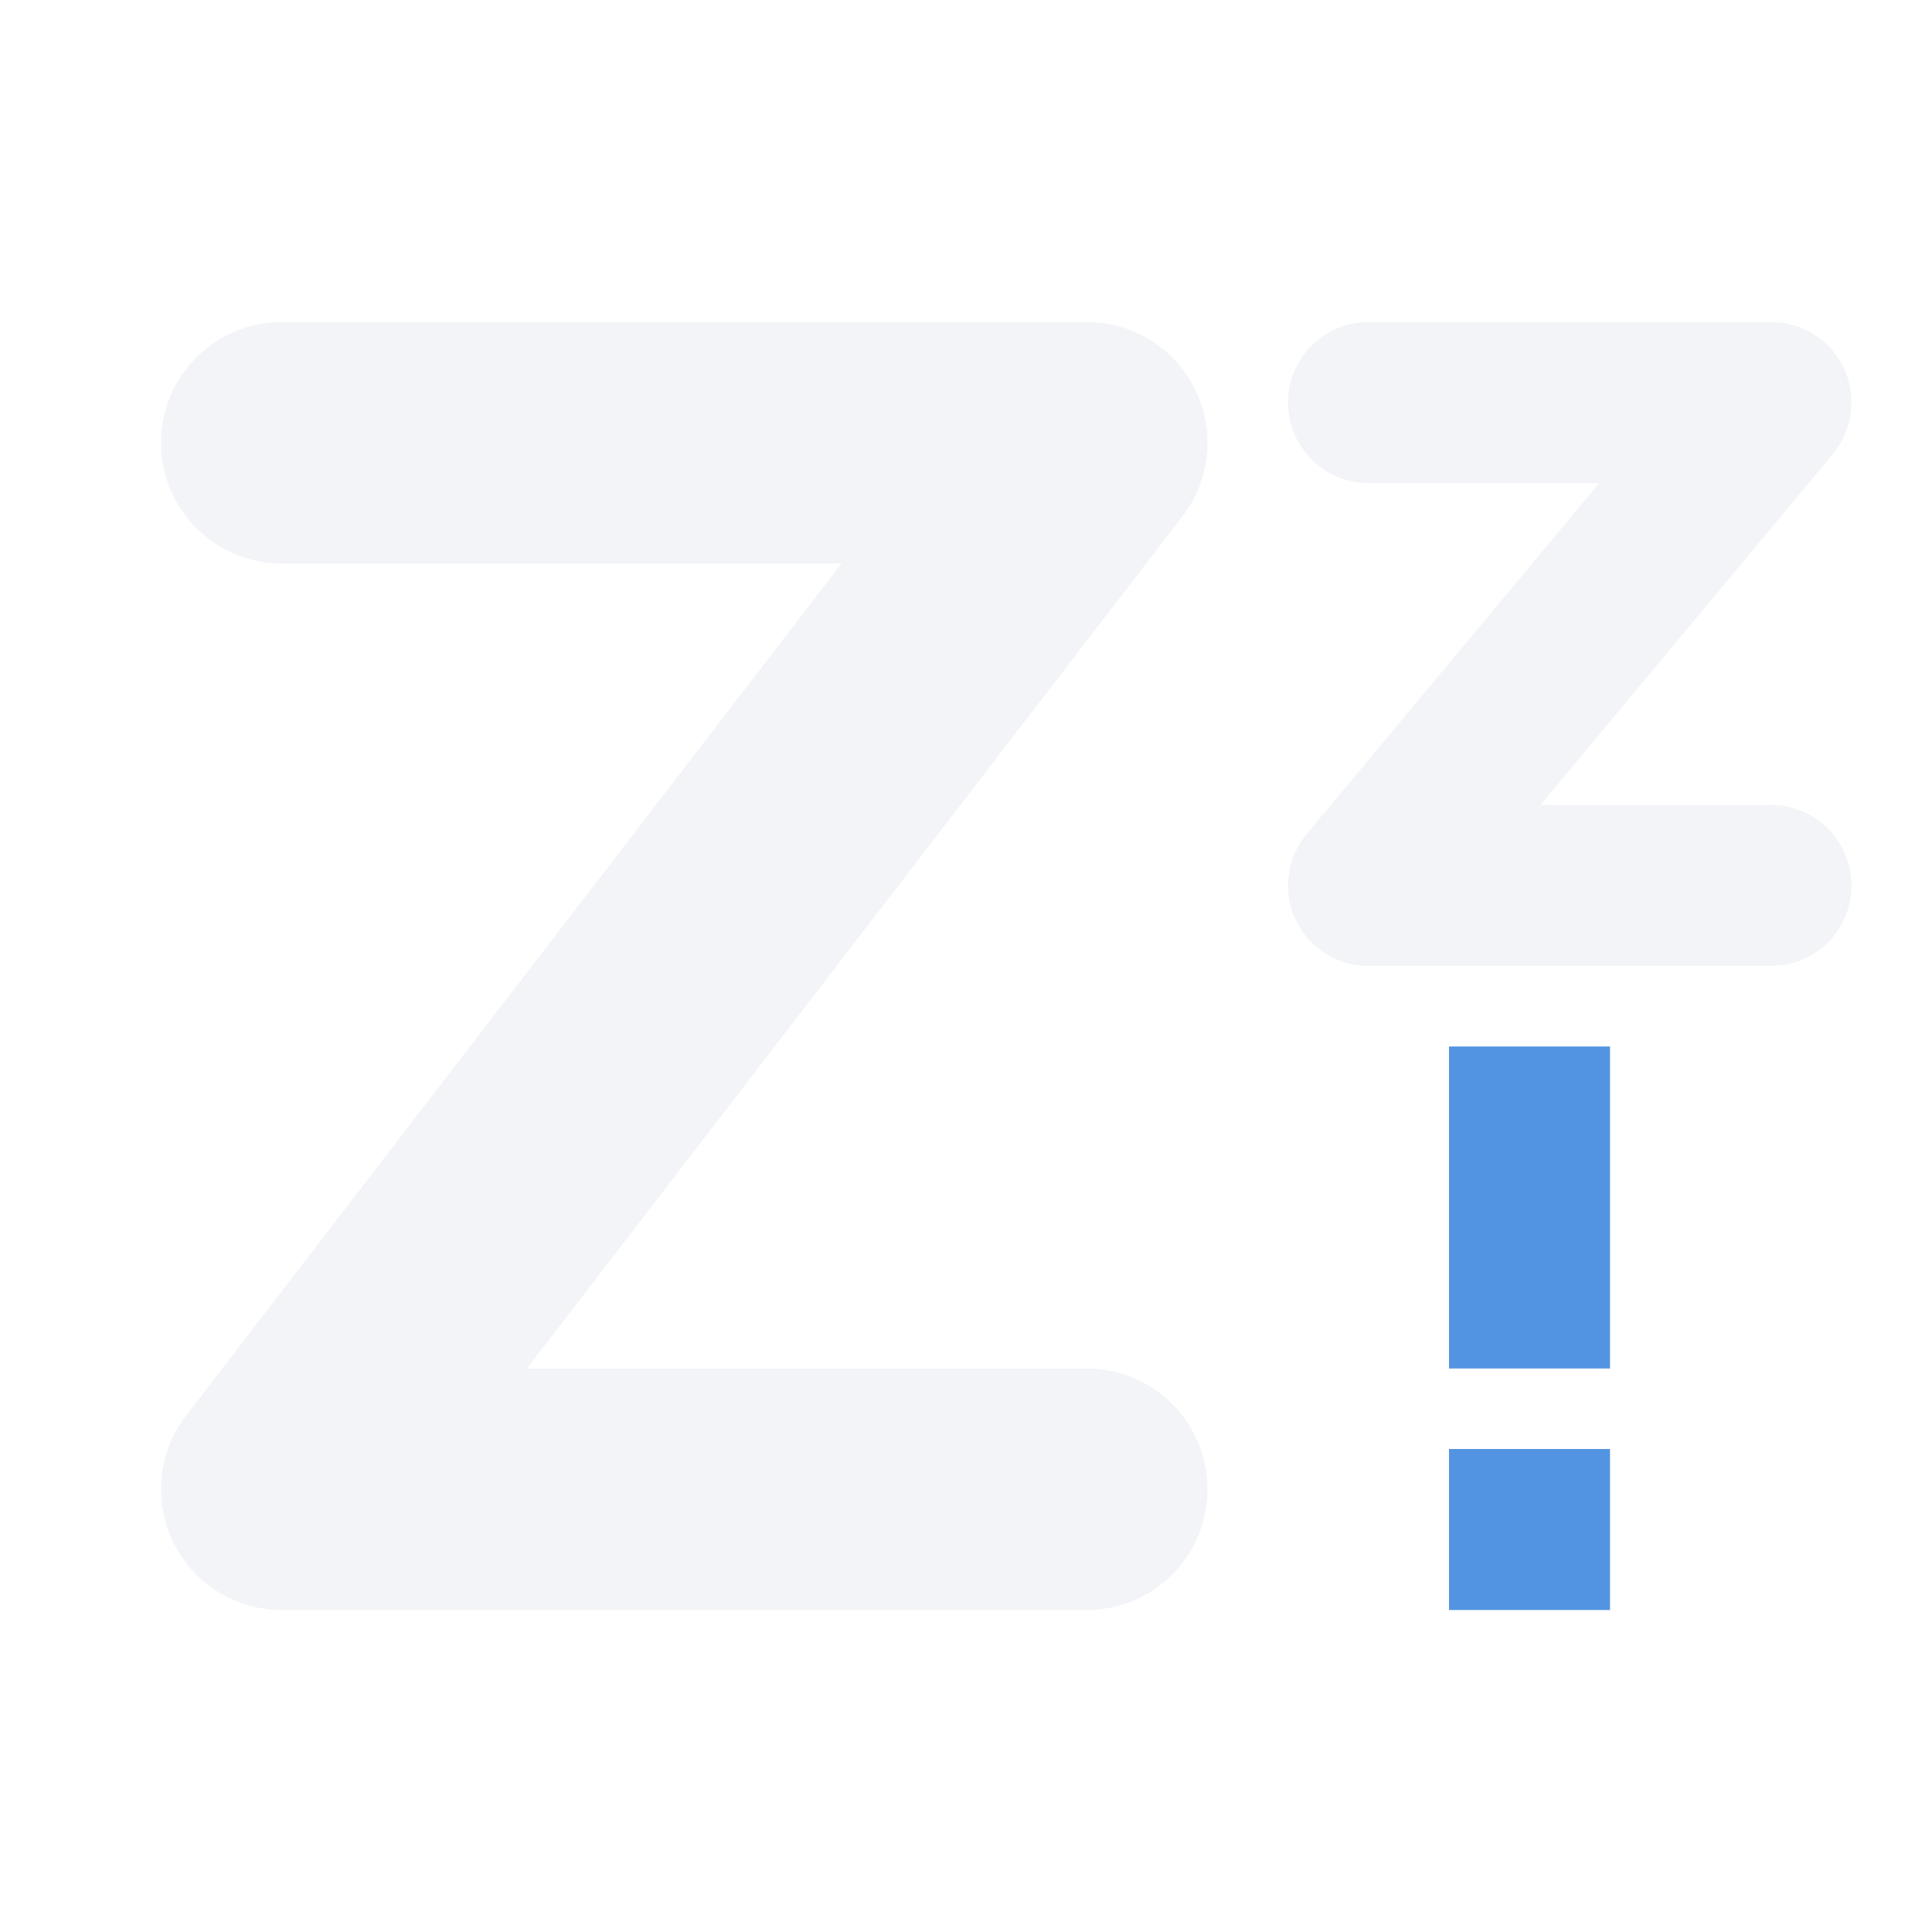
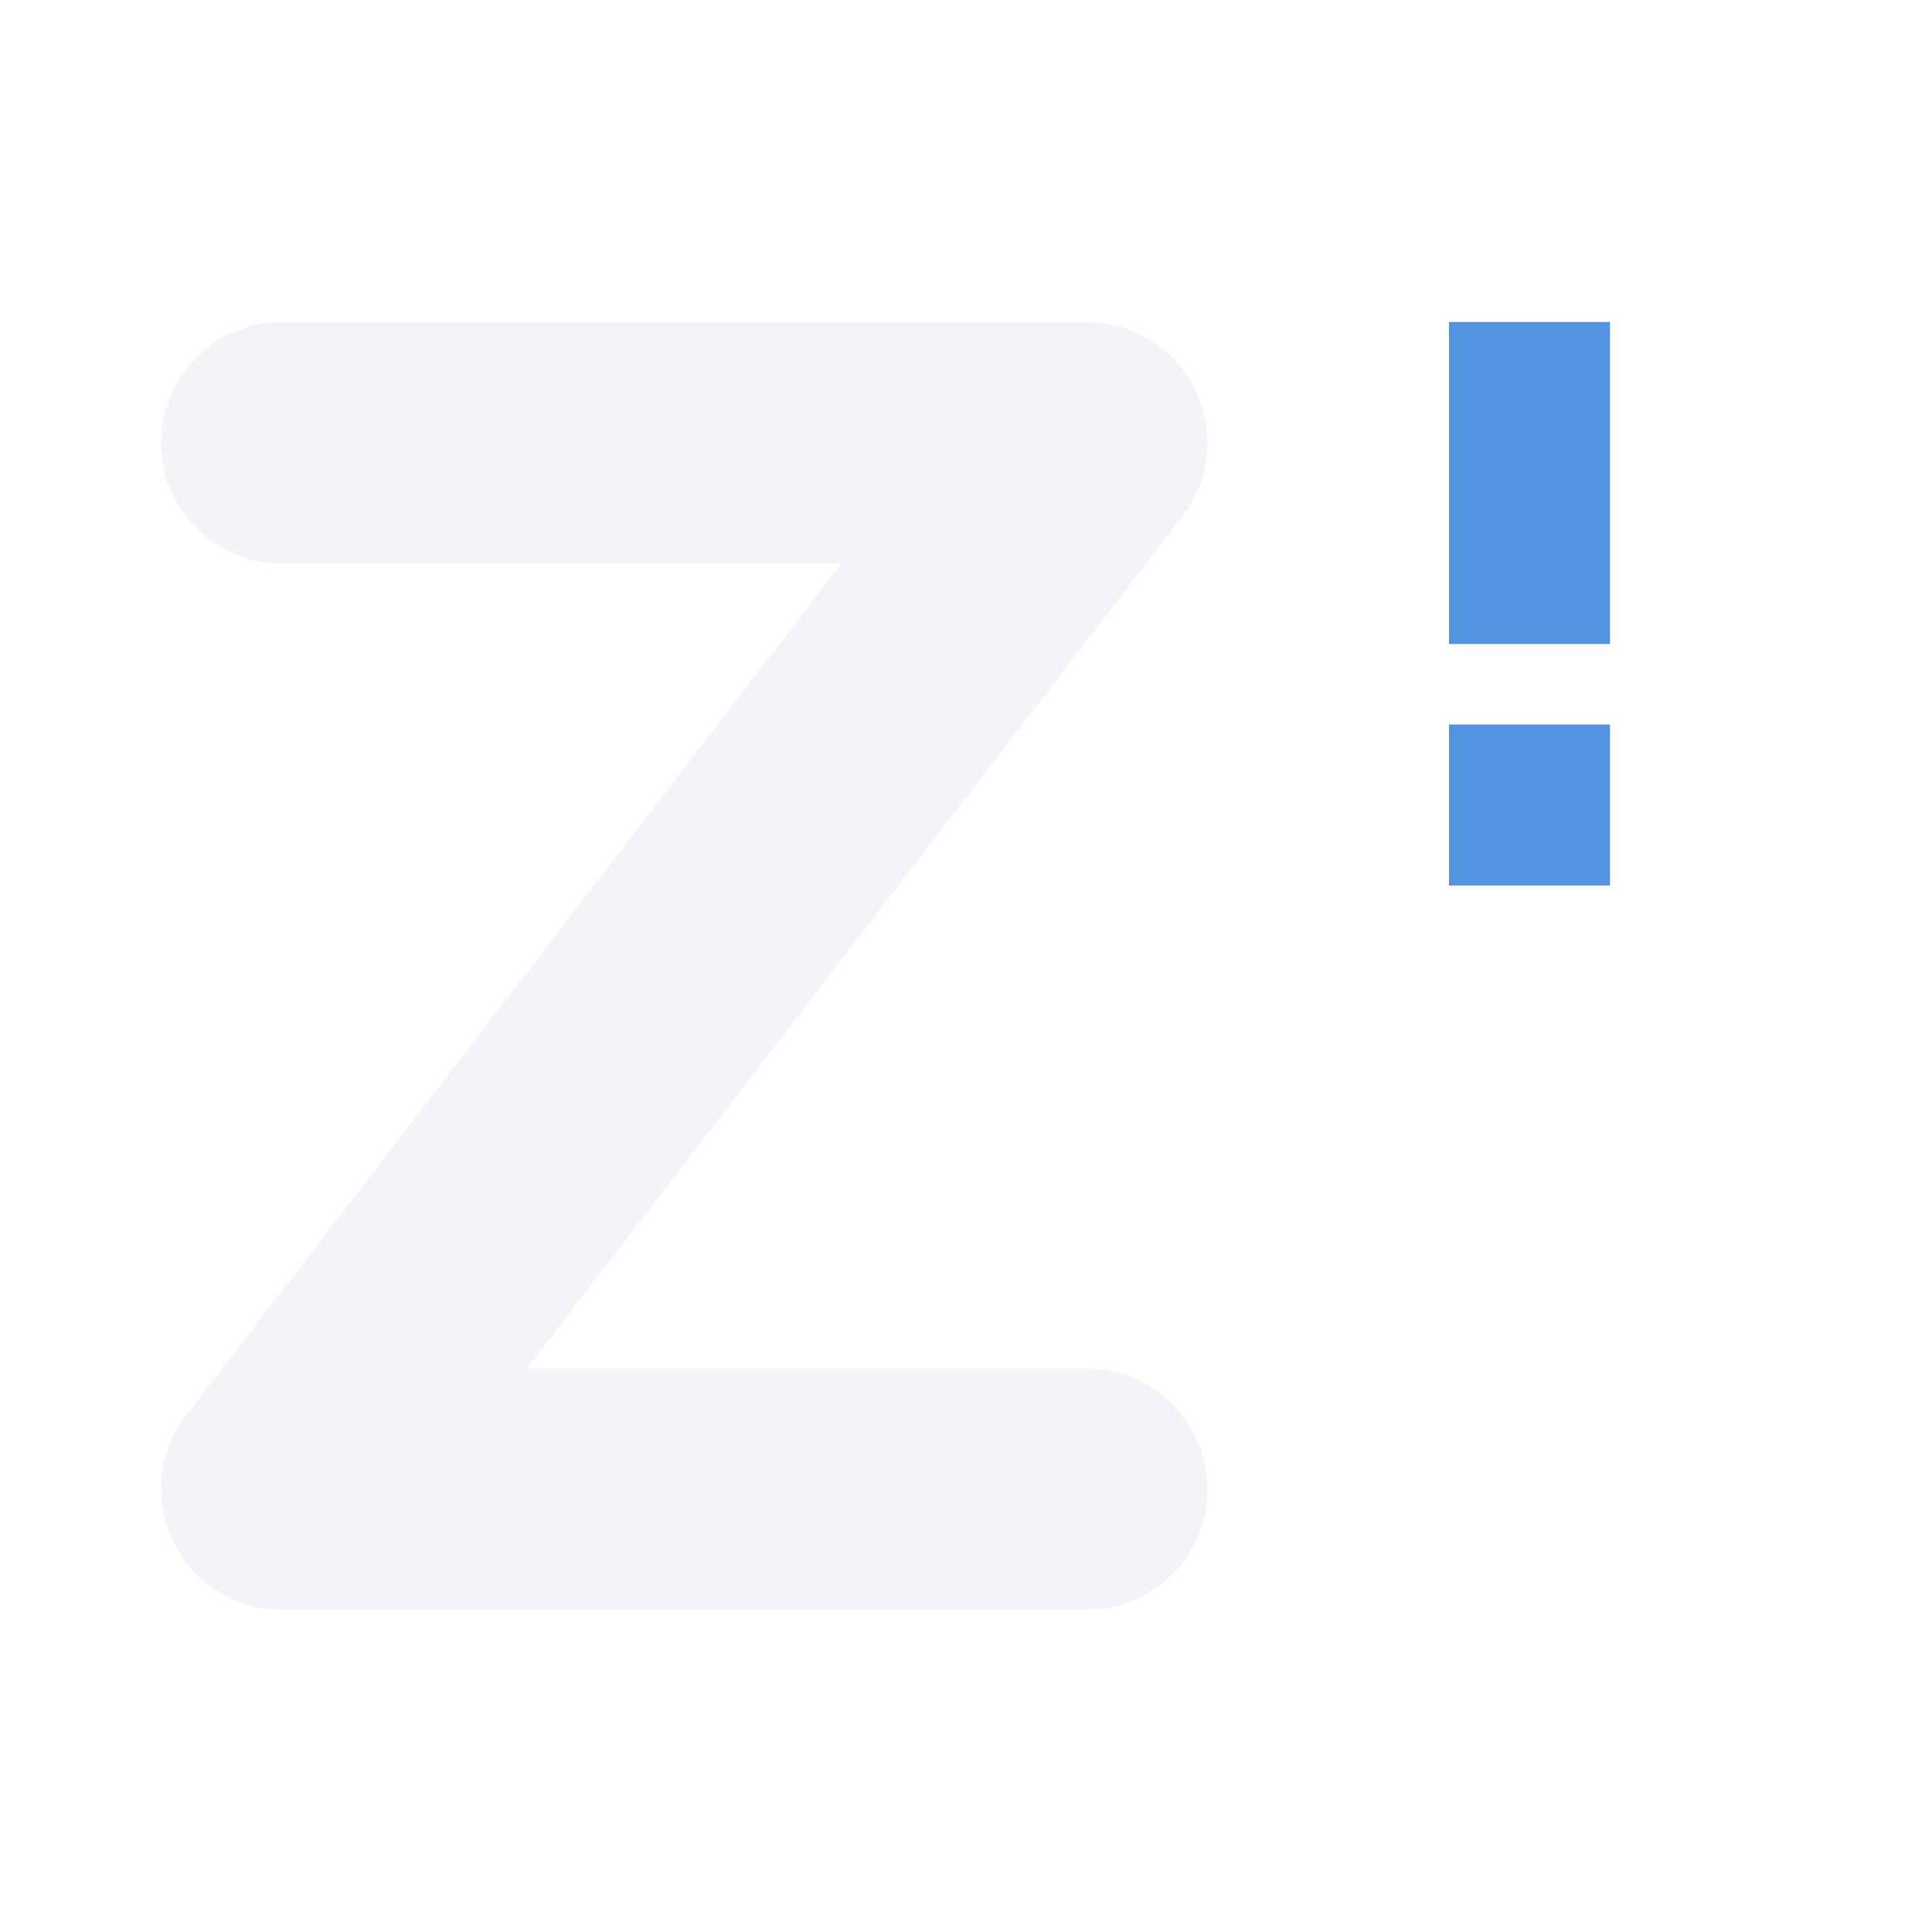
<svg xmlns="http://www.w3.org/2000/svg" width="24" height="24" version="1.1">
  <defs>
    <style id="current-color-scheme" type="text/css">
   .ColorScheme-Text { color:#d3dae3; } .ColorScheme-Highlight { color:#5294e2; }
  </style>
  </defs>
-   <path style="fill:none;stroke:currentColor;stroke-width:3;stroke-linecap:round;stroke-linejoin:round;opacity:0.3" class="ColorScheme-Text" d="M 3.5,5.5 H 13.5 l -10,13 H 13.5" />
-   <path style="fill:none;stroke:currentColor;stroke-width:2;stroke-linecap:round;stroke-linejoin:round;opacity:0.3" class="ColorScheme-Text" d="m 17,5 h 5 l -5,6 h 5" />
-   <path style="fill:currentColor" class="ColorScheme-Highlight" d="m 18,13 v 4 h 2 v -4 z m 0,5 v 2 h 2 v -2 z" />
+   <path style="opacity:0.3;fill:none;stroke:currentColor;stroke-width:3;stroke-linecap:round;stroke-linejoin:round" class="ColorScheme-Text" d="M 3.5,5.5 H 13.5 l -10,13 H 13.5" />
+   <path style="fill:currentColor" class="ColorScheme-Highlight" d="m 18,4 v 4 h 2 v -4 z m 0,5 v 2 h 2 v -2 z" />
</svg>
